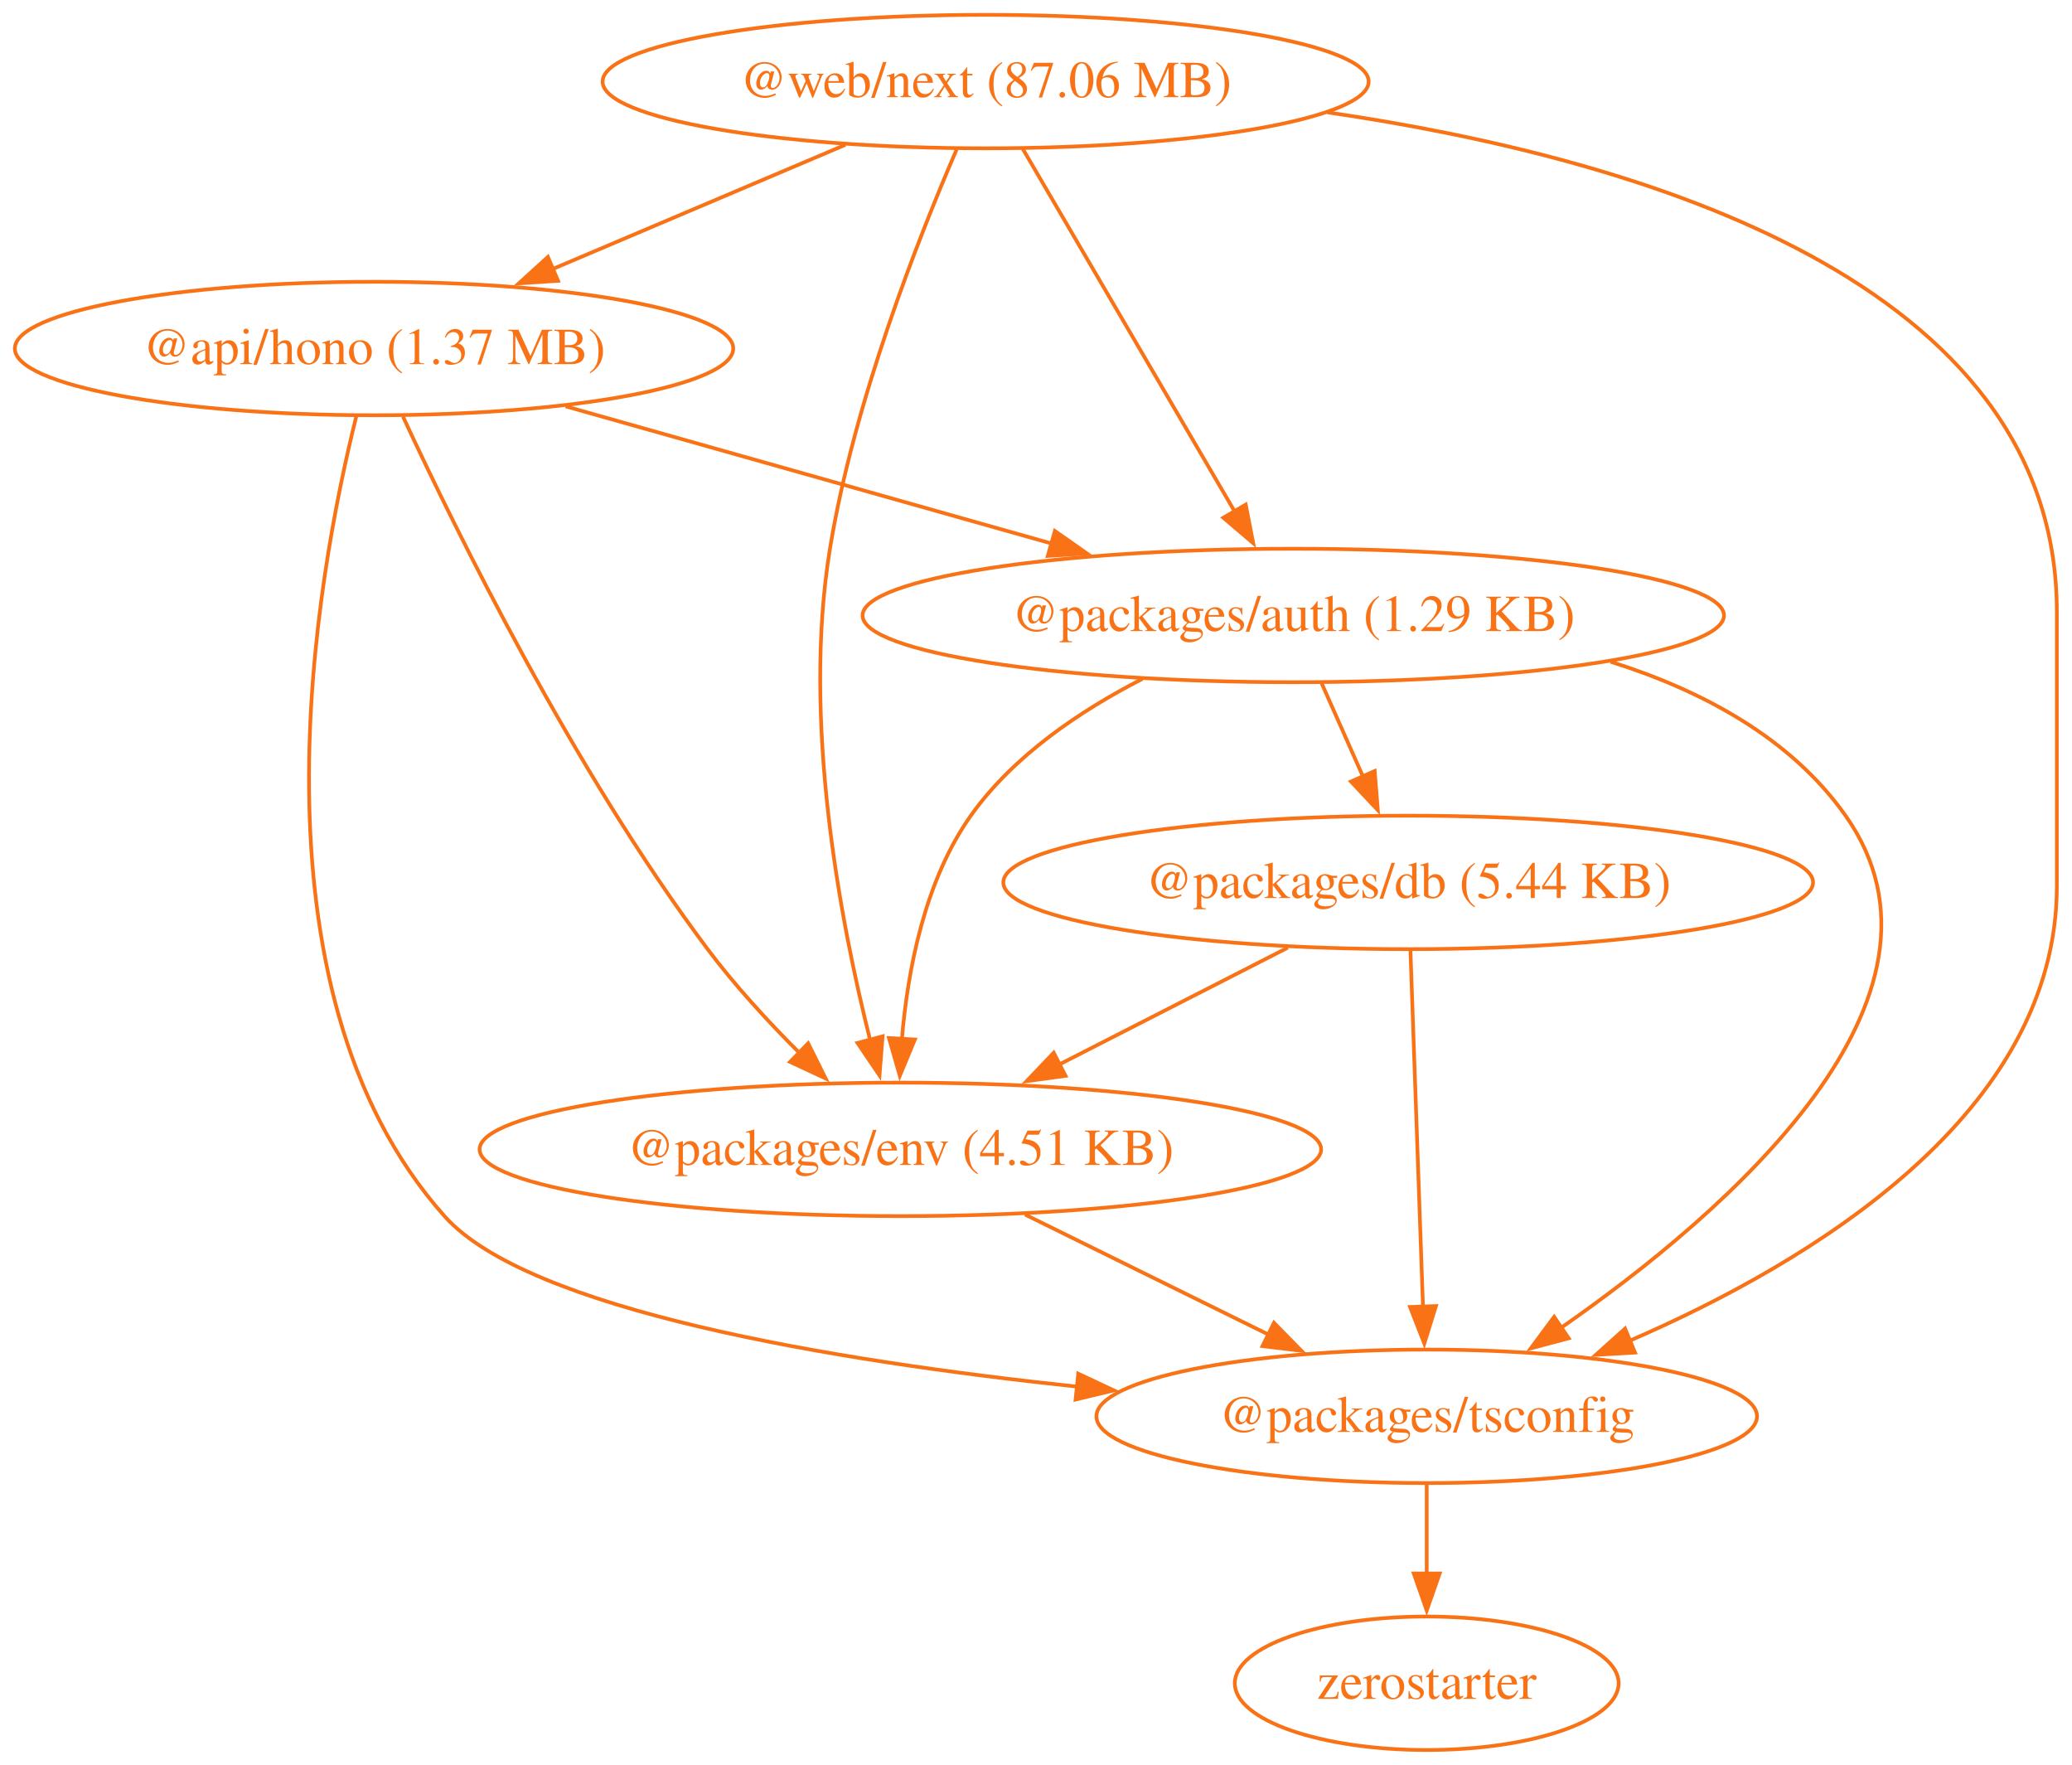
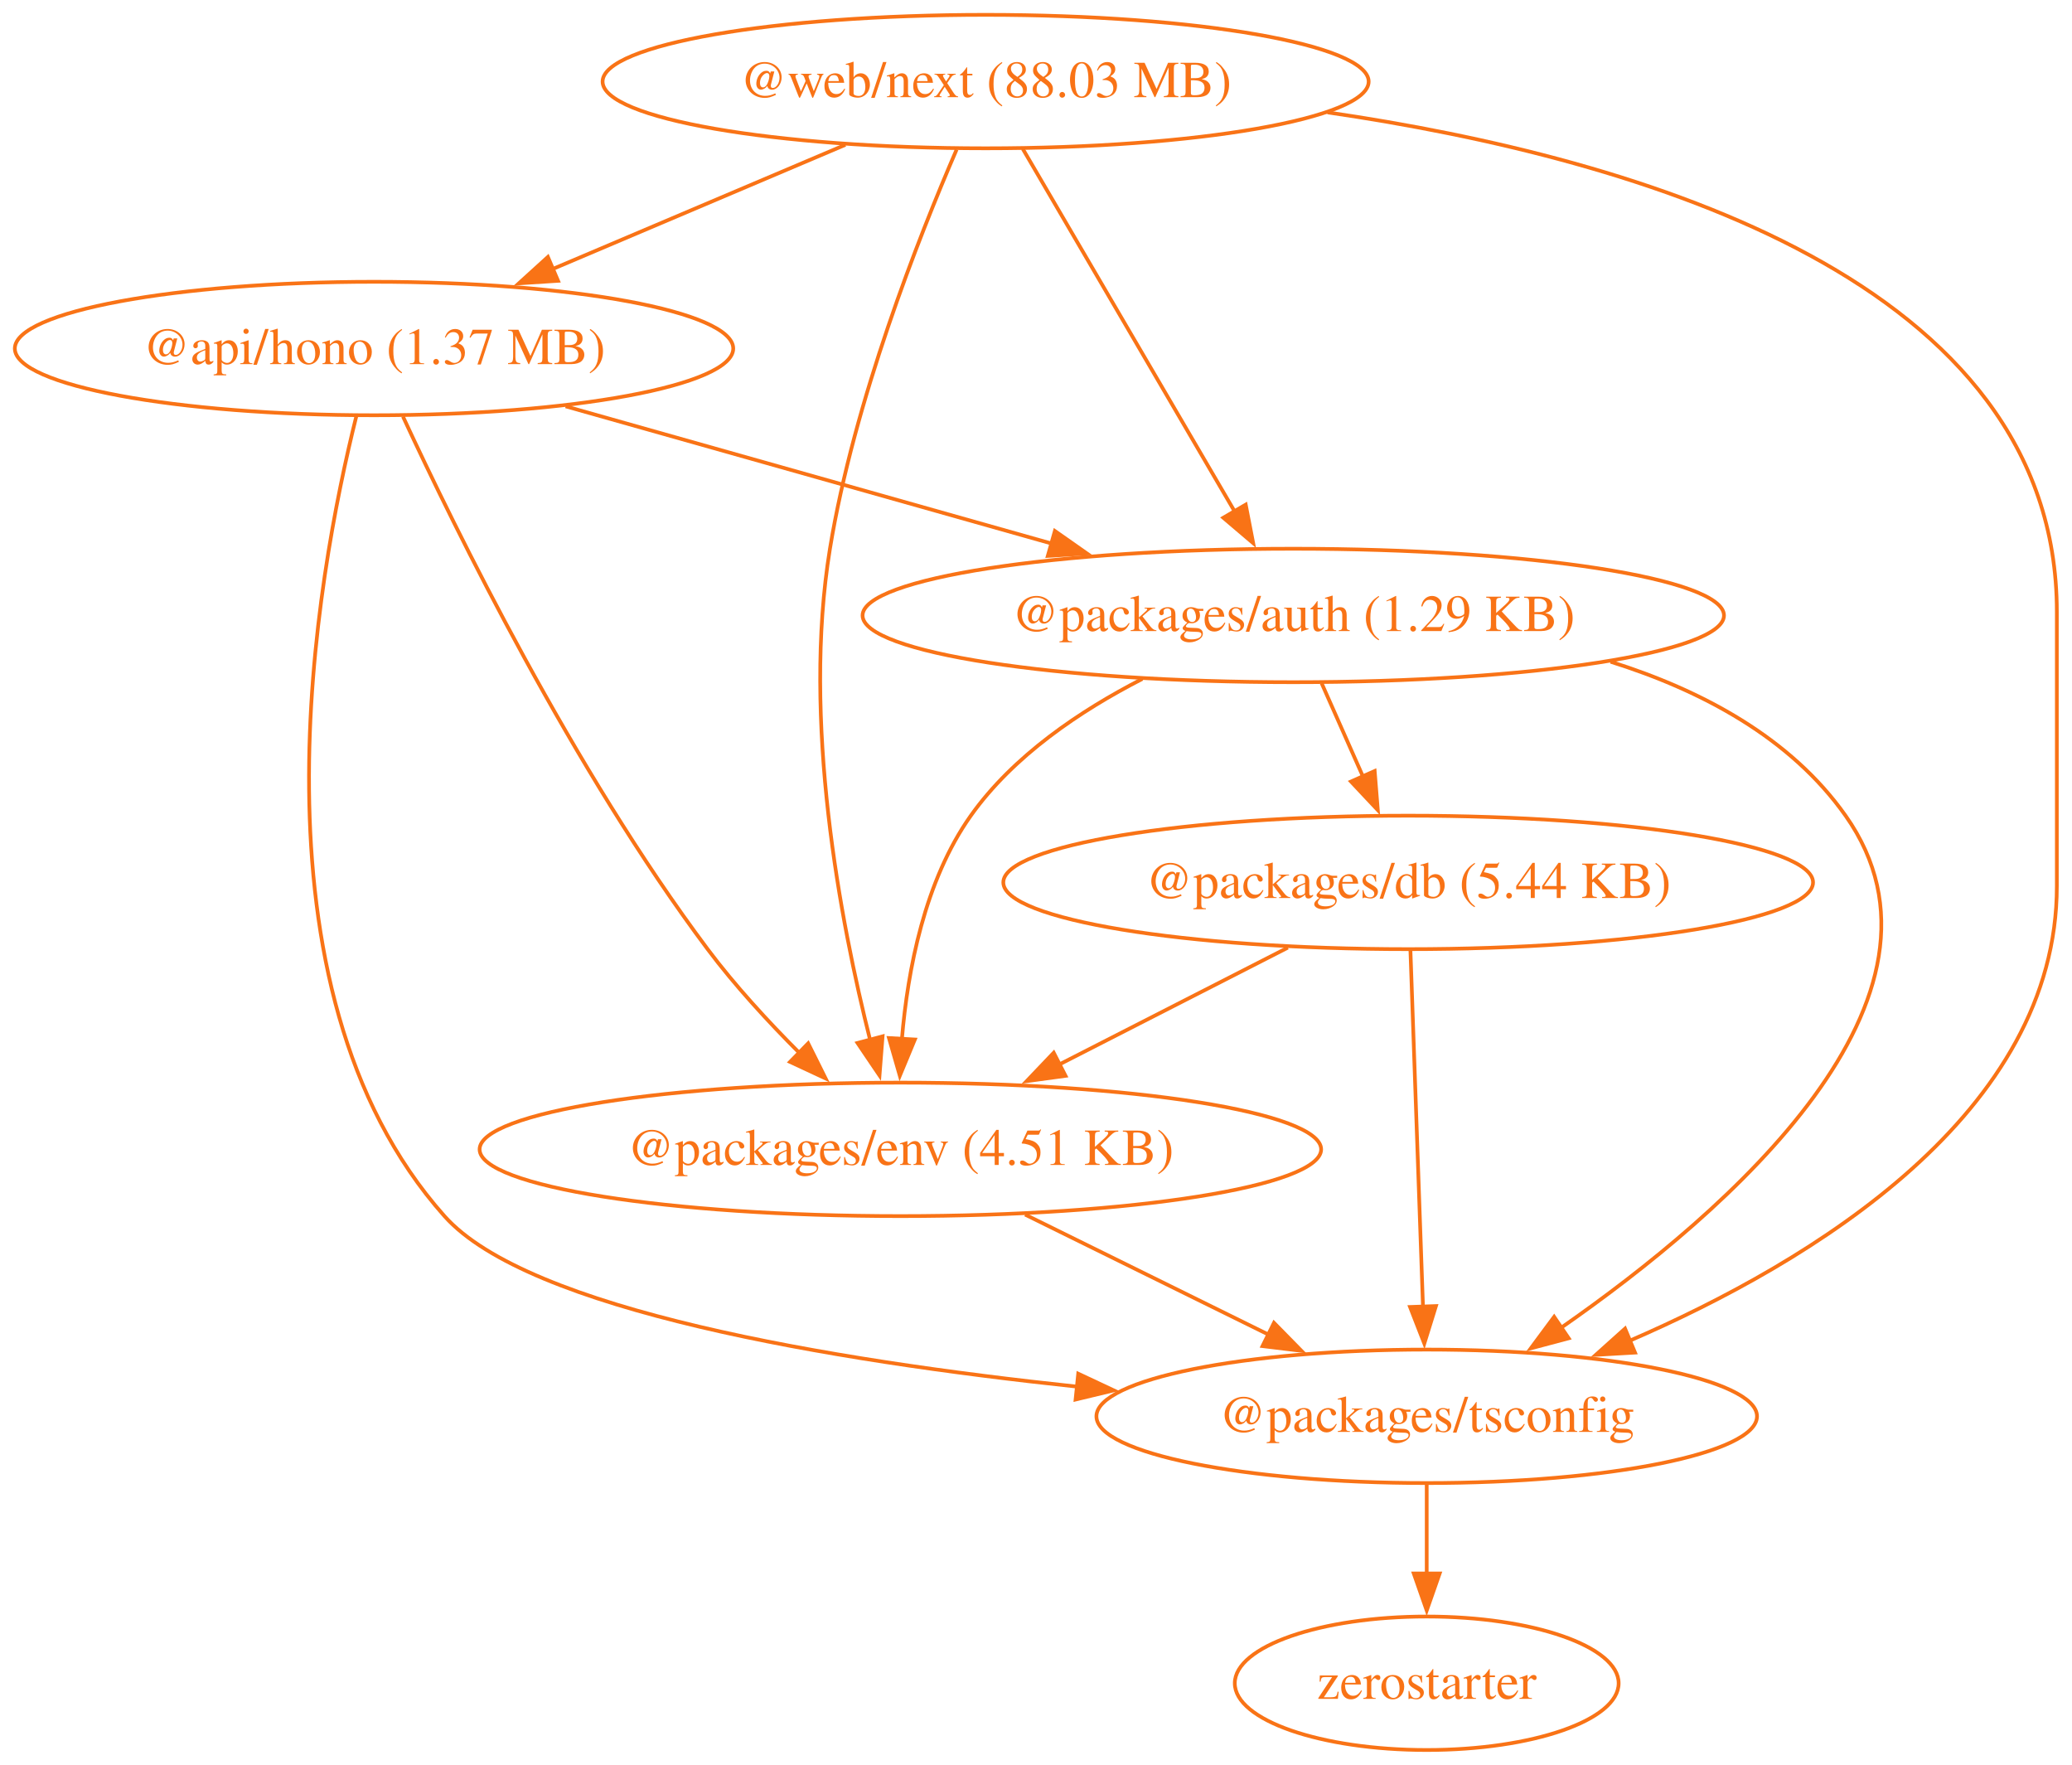
<svg xmlns="http://www.w3.org/2000/svg" width="559pt" height="476pt" viewBox="0.00 0.00 559.00 476.00">
  <g id="graph0" class="graph" transform="scale(1 1) rotate(0) translate(4 472)">
    <polygon fill="none" stroke="none" points="-4,4 -4,-472 554.91,-472 554.91,4 -4,4" />
    <g id="node1" class="node">
      <ellipse fill="none" stroke="#f97316" cx="96.91" cy="-378" rx="96.91" ry="18" />
      <text xml:space="preserve" text-anchor="middle" x="96.91" y="-373.8" font-family="Times,serif" font-size="14.00" fill="#f97316">@api/hono (1.37 MB)</text>
    </g>
    <g id="node2" class="node">
      <ellipse fill="none" stroke="#f97316" cx="344.91" cy="-306" rx="116.2" ry="18" />
      <text xml:space="preserve" text-anchor="middle" x="344.91" y="-301.8" font-family="Times,serif" font-size="14.00" fill="#f97316">@packages/auth (1.29 KB)</text>
    </g>
    <g id="edge1" class="edge">
      <path fill="none" stroke="#f97316" d="M148.6,-362.41C186.7,-351.66 238.8,-336.95 279.75,-325.39" />
      <polygon fill="#f97316" stroke="#f97316" points="280.59,-328.79 289.26,-322.71 278.68,-322.06 280.59,-328.79" />
    </g>
    <g id="node3" class="node">
      <ellipse fill="none" stroke="#f97316" cx="238.91" cy="-162" rx="113.52" ry="18" />
      <text xml:space="preserve" text-anchor="middle" x="238.91" y="-157.8" font-family="Times,serif" font-size="14.00" fill="#f97316">@packages/env (4.51 KB)</text>
    </g>
    <g id="edge2" class="edge">
      <path fill="none" stroke="#f97316" d="M104.72,-359.64C118.87,-329.11 150.63,-264.44 186.91,-216 194.21,-206.25 203.21,-196.48 211.66,-188.02" />
      <polygon fill="#f97316" stroke="#f97316" points="214.03,-190.6 218.75,-181.12 209.14,-185.59 214.03,-190.6" />
    </g>
    <g id="node4" class="node">
      <ellipse fill="none" stroke="#f97316" cx="380.91" cy="-90" rx="89.11" ry="18" />
      <text xml:space="preserve" text-anchor="middle" x="380.91" y="-85.8" font-family="Times,serif" font-size="14.00" fill="#f97316">@packages/tsconfig</text>
    </g>
    <g id="edge3" class="edge">
      <path fill="none" stroke="#f97316" d="M92.13,-359.72C81.48,-317.08 60.86,-205.84 115.91,-144 138.44,-118.7 219.86,-105.08 286.57,-98.01" />
      <polygon fill="#f97316" stroke="#f97316" points="286.89,-101.5 296.48,-97 286.18,-94.53 286.89,-101.5" />
    </g>
    <g id="edge5" class="edge">
      <path fill="none" stroke="#f97316" d="M304.18,-288.89C287.46,-280.32 269.37,-268.16 257.91,-252 245.46,-234.45 240.88,-210.39 239.32,-191.71" />
      <polygon fill="#f97316" stroke="#f97316" points="242.82,-191.63 238.76,-181.85 235.83,-192.03 242.82,-191.63" />
    </g>
    <g id="edge6" class="edge">
      <path fill="none" stroke="#f97316" d="M430.52,-293.52C454.99,-285.83 479.03,-273.09 493.91,-252 528.58,-202.87 462.1,-145.16 417.21,-113.91" />
      <polygon fill="#f97316" stroke="#f97316" points="419.22,-111.05 408.98,-108.33 415.29,-116.84 419.22,-111.05" />
    </g>
    <g id="node5" class="node">
      <ellipse fill="none" stroke="#f97316" cx="375.91" cy="-234" rx="109.23" ry="18" />
      <text xml:space="preserve" text-anchor="middle" x="375.91" y="-229.8" font-family="Times,serif" font-size="14.00" fill="#f97316">@packages/db (5.44 KB)</text>
    </g>
    <g id="edge4" class="edge">
      <path fill="none" stroke="#f97316" d="M352.57,-287.7C355.95,-280.07 360.01,-270.92 363.78,-262.4" />
      <polygon fill="#f97316" stroke="#f97316" points="366.87,-264.05 367.72,-253.49 360.47,-261.21 366.87,-264.05" />
    </g>
    <g id="edge9" class="edge">
      <path fill="none" stroke="#f97316" d="M272.56,-144.41C292.21,-134.73 317.19,-122.41 338.21,-112.05" />
      <polygon fill="#f97316" stroke="#f97316" points="339.7,-115.22 347.12,-107.66 336.6,-108.94 339.7,-115.22" />
    </g>
    <g id="node6" class="node">
      <ellipse fill="none" stroke="#f97316" cx="380.91" cy="-18" rx="51.78" ry="18" />
      <text xml:space="preserve" text-anchor="middle" x="380.91" y="-13.8" font-family="Times,serif" font-size="14.00" fill="#f97316">zerostarter</text>
    </g>
    <g id="edge10" class="edge">
      <path fill="none" stroke="#f97316" d="M380.91,-71.7C380.91,-64.41 380.91,-55.73 380.91,-47.54" />
      <polygon fill="#f97316" stroke="#f97316" points="384.41,-47.62 380.91,-37.62 377.41,-47.62 384.41,-47.62" />
    </g>
    <g id="edge7" class="edge">
      <path fill="none" stroke="#f97316" d="M343.44,-216.41C324.98,-206.98 301.64,-195.05 281.7,-184.86" />
      <polygon fill="#f97316" stroke="#f97316" points="283.47,-181.83 272.97,-180.4 280.28,-188.07 283.47,-181.83" />
    </g>
    <g id="edge8" class="edge">
      <path fill="none" stroke="#f97316" d="M376.52,-215.59C377.37,-191.61 378.9,-148.14 379.91,-119.42" />
      <polygon fill="#f97316" stroke="#f97316" points="383.4,-119.74 380.26,-109.62 376.41,-119.49 383.4,-119.74" />
    </g>
    <g id="node7" class="node">
      <ellipse fill="none" stroke="#f97316" cx="261.91" cy="-450" rx="103.34" ry="18" />
-       <text xml:space="preserve" text-anchor="middle" x="261.91" y="-445.8" font-family="Times,serif" font-size="14.00" fill="#f97316">@web/next (87.06 MB)</text>
+       <text xml:space="preserve" text-anchor="middle" x="261.91" y="-445.8" font-family="Times,serif" font-size="14.00" fill="#f97316">@web/next (88.03 MB)</text>
    </g>
    <g id="edge11" class="edge">
      <path fill="none" stroke="#f97316" d="M224.06,-432.94C200.58,-422.98 170.2,-410.09 145.03,-399.41" />
      <polygon fill="#f97316" stroke="#f97316" points="146.56,-396.26 135.98,-395.58 143.82,-402.7 146.56,-396.26" />
    </g>
    <g id="edge12" class="edge">
      <path fill="none" stroke="#f97316" d="M271.92,-431.87C286.13,-407.56 312.29,-362.82 329.12,-334.01" />
      <polygon fill="#f97316" stroke="#f97316" points="332.08,-335.9 334.1,-325.5 326.03,-332.36 332.08,-335.9" />
    </g>
    <g id="edge13" class="edge">
      <path fill="none" stroke="#f97316" d="M254.08,-431.66C243.83,-407.94 226.41,-363.76 219.91,-324 212.35,-277.74 222.67,-223.53 230.8,-191.29" />
      <polygon fill="#f97316" stroke="#f97316" points="234.11,-192.49 233.28,-181.93 227.34,-190.7 234.11,-192.49" />
    </g>
    <g id="edge14" class="edge">
      <path fill="none" stroke="#f97316" d="M354.15,-441.69C438.73,-429.34 550.91,-396.17 550.91,-307 550.91,-307 550.91,-307 550.91,-233 550.91,-171.79 485.19,-131.8 435.47,-110.3" />
      <polygon fill="#f97316" stroke="#f97316" points="437.11,-107.19 426.53,-106.58 434.42,-113.66 437.11,-107.19" />
    </g>
  </g>
</svg>
